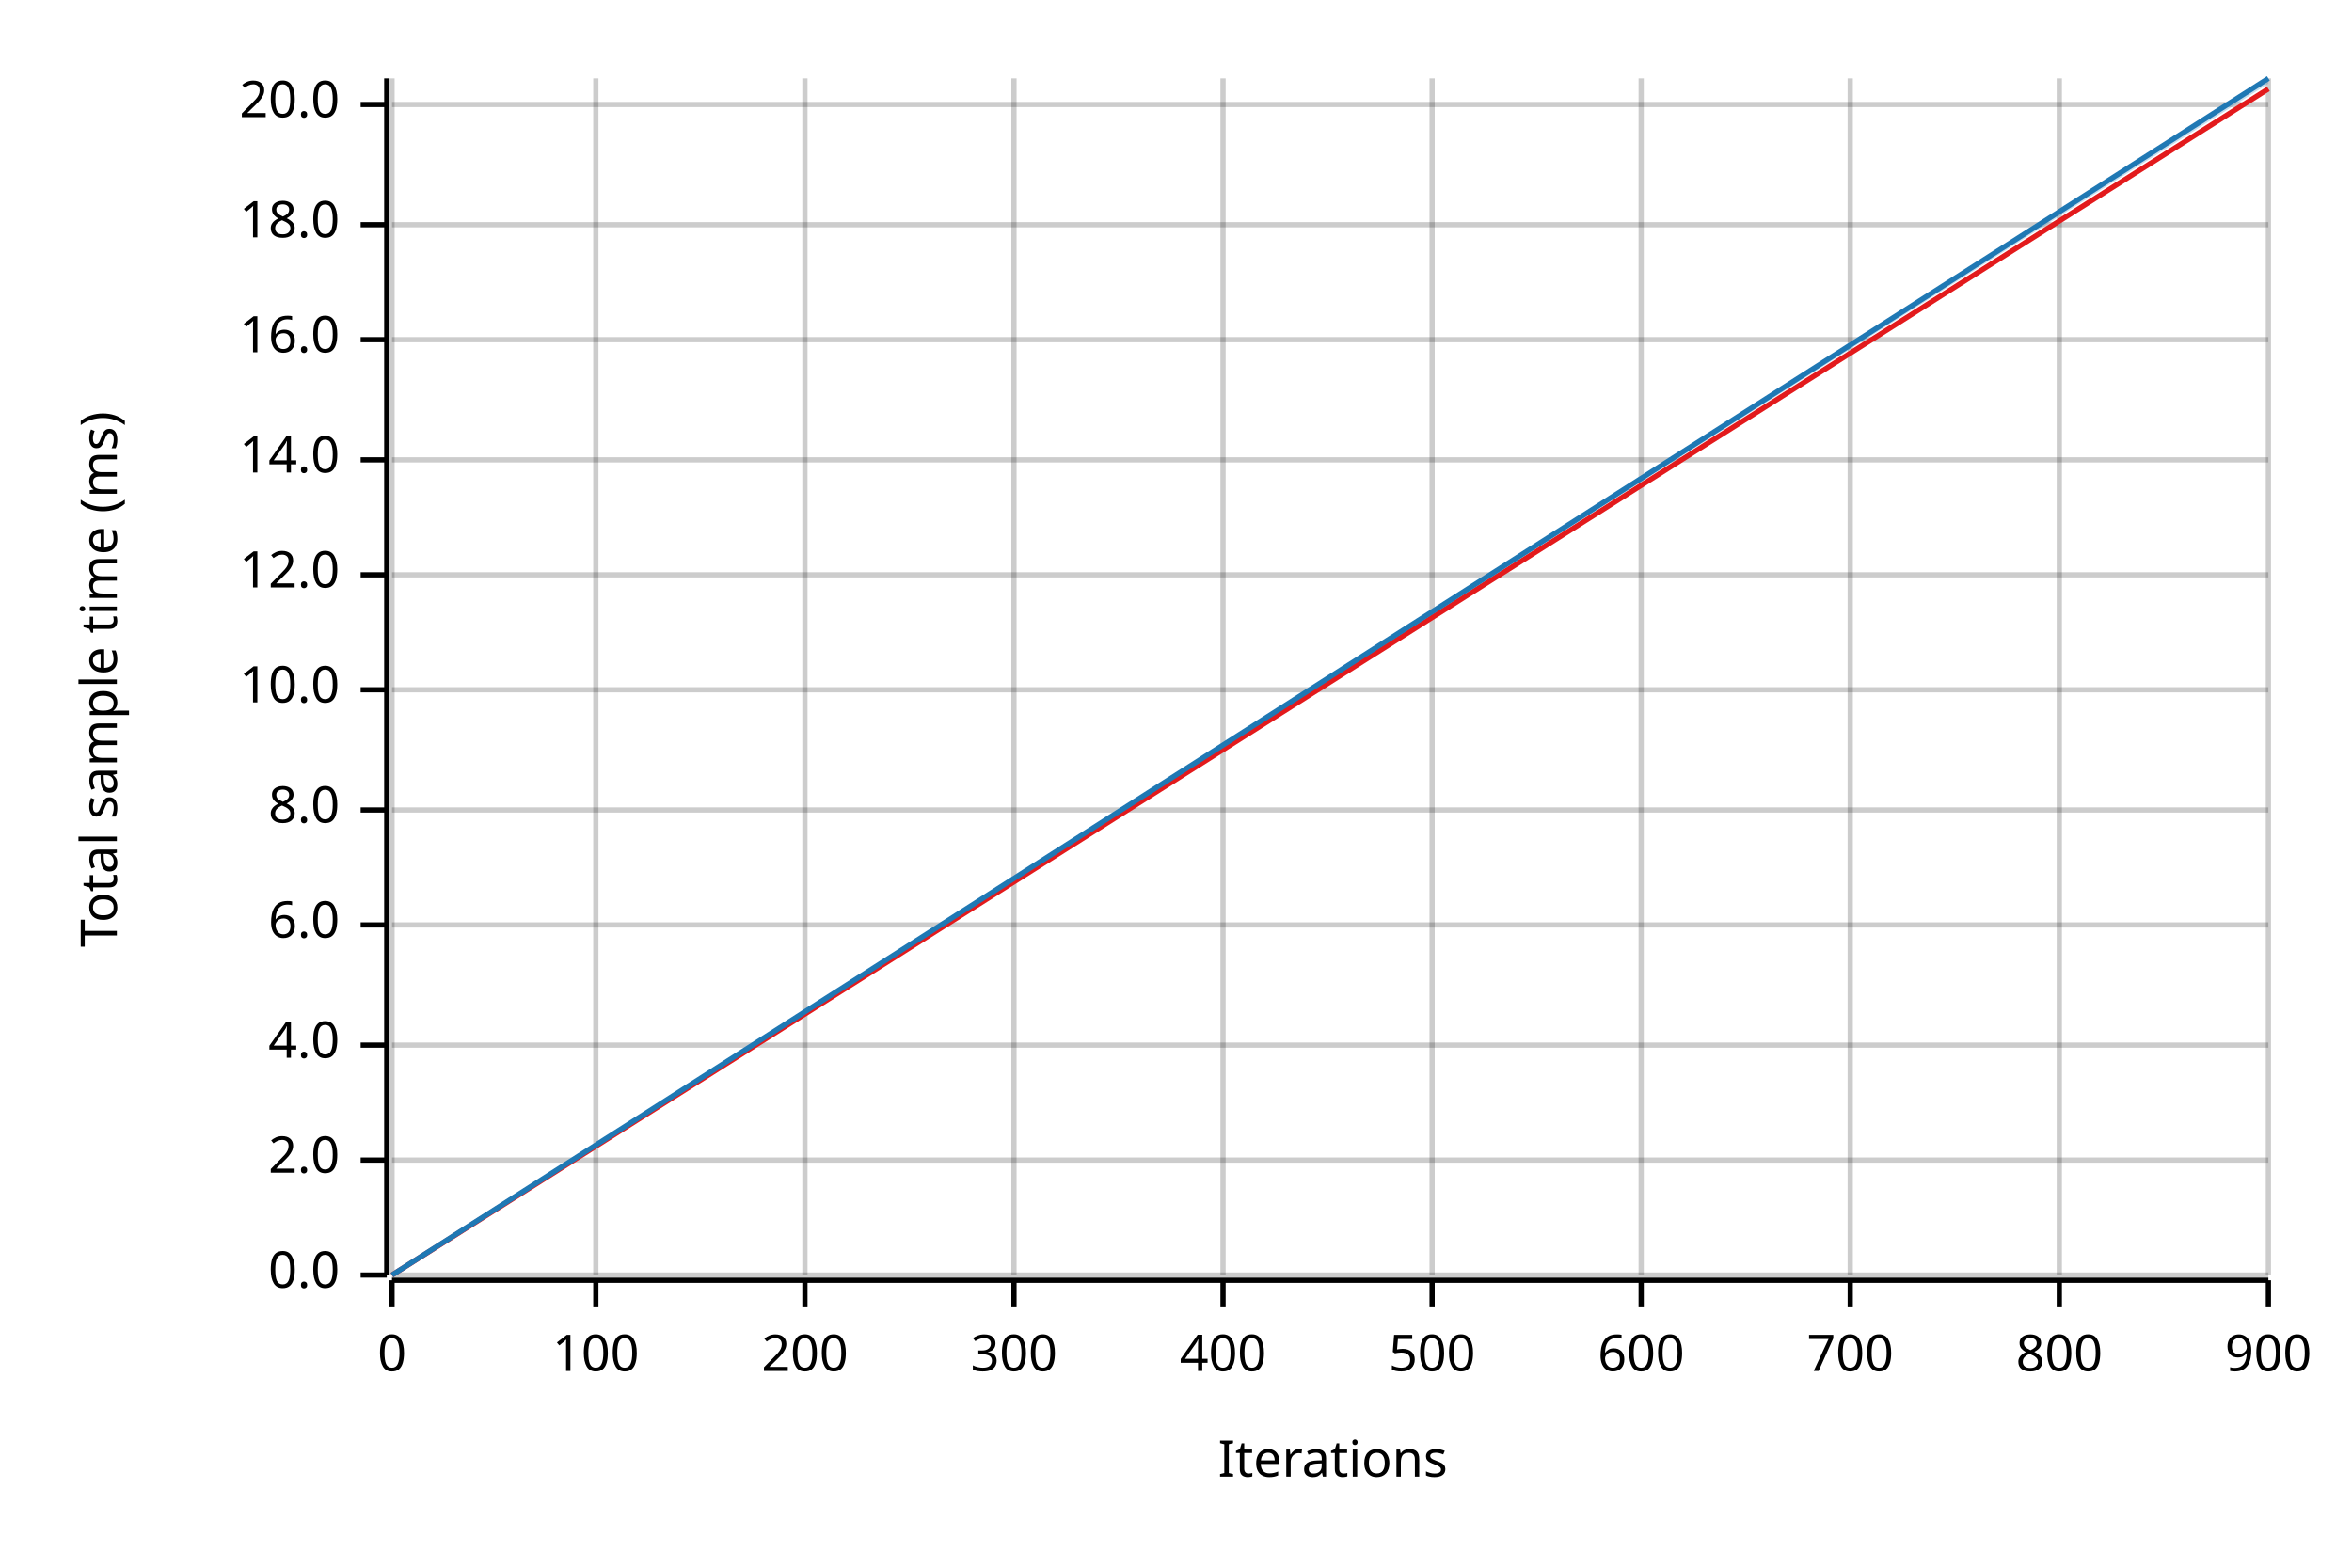
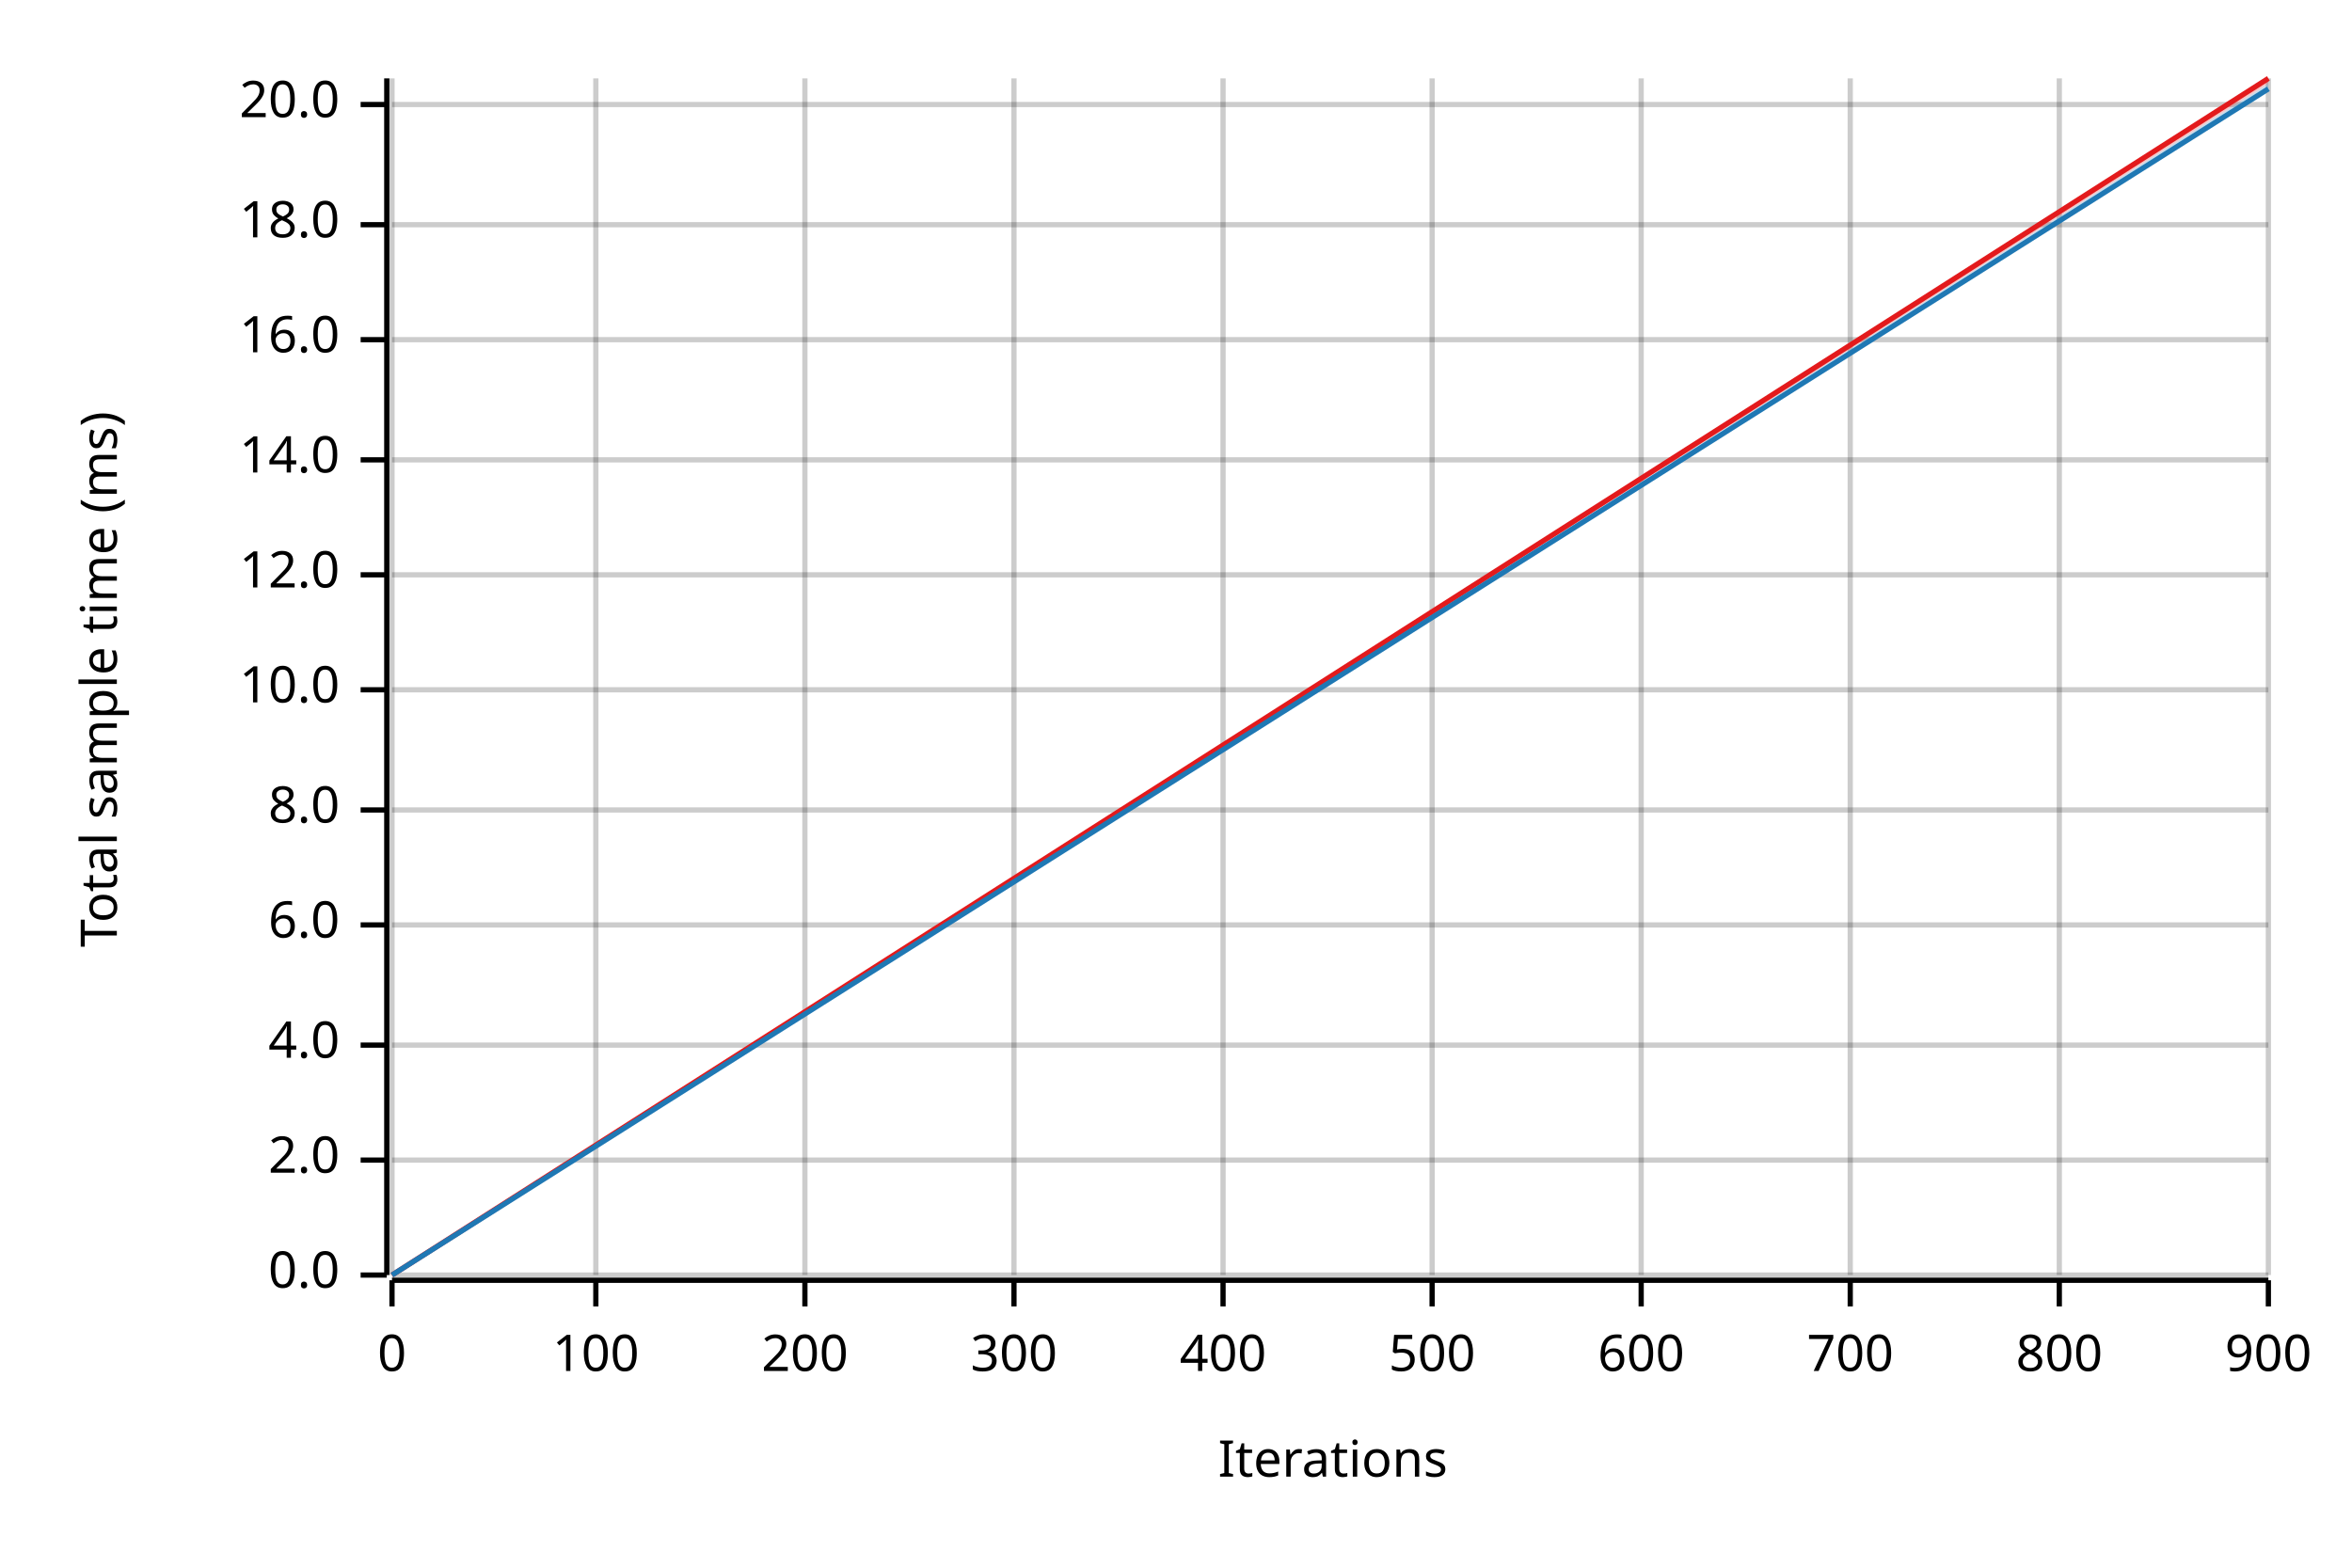
<svg xmlns="http://www.w3.org/2000/svg" width="450" height="300" viewBox="0 0 450 300">
  <text x="15" y="130" dy="0.76em" text-anchor="middle" font-family="sans-serif" font-size="9.677" opacity="1" fill="#000000" transform="rotate(270, 15, 130)">
Total sample time (ms)
</text>
  <text x="255" y="285" dy="-0.5ex" text-anchor="middle" font-family="sans-serif" font-size="9.677" opacity="1" fill="#000000">
Iterations
</text>
  <line opacity="0.2" stroke="#000000" stroke-width="1" x1="75" y1="244" x2="75" y2="15" />
  <line opacity="0.2" stroke="#000000" stroke-width="1" x1="114" y1="244" x2="114" y2="15" />
  <line opacity="0.2" stroke="#000000" stroke-width="1" x1="154" y1="244" x2="154" y2="15" />
  <line opacity="0.2" stroke="#000000" stroke-width="1" x1="194" y1="244" x2="194" y2="15" />
  <line opacity="0.2" stroke="#000000" stroke-width="1" x1="234" y1="244" x2="234" y2="15" />
  <line opacity="0.2" stroke="#000000" stroke-width="1" x1="274" y1="244" x2="274" y2="15" />
  <line opacity="0.2" stroke="#000000" stroke-width="1" x1="314" y1="244" x2="314" y2="15" />
  <line opacity="0.2" stroke="#000000" stroke-width="1" x1="354" y1="244" x2="354" y2="15" />
  <line opacity="0.2" stroke="#000000" stroke-width="1" x1="394" y1="244" x2="394" y2="15" />
  <line opacity="0.2" stroke="#000000" stroke-width="1" x1="434" y1="244" x2="434" y2="15" />
  <line opacity="0.2" stroke="#000000" stroke-width="1" x1="75" y1="244" x2="434" y2="244" />
  <line opacity="0.2" stroke="#000000" stroke-width="1" x1="75" y1="222" x2="434" y2="222" />
  <line opacity="0.2" stroke="#000000" stroke-width="1" x1="75" y1="200" x2="434" y2="200" />
  <line opacity="0.2" stroke="#000000" stroke-width="1" x1="75" y1="177" x2="434" y2="177" />
  <line opacity="0.2" stroke="#000000" stroke-width="1" x1="75" y1="155" x2="434" y2="155" />
  <line opacity="0.2" stroke="#000000" stroke-width="1" x1="75" y1="132" x2="434" y2="132" />
  <line opacity="0.2" stroke="#000000" stroke-width="1" x1="75" y1="110" x2="434" y2="110" />
  <line opacity="0.2" stroke="#000000" stroke-width="1" x1="75" y1="88" x2="434" y2="88" />
  <line opacity="0.2" stroke="#000000" stroke-width="1" x1="75" y1="65" x2="434" y2="65" />
  <line opacity="0.2" stroke="#000000" stroke-width="1" x1="75" y1="43" x2="434" y2="43" />
  <line opacity="0.2" stroke="#000000" stroke-width="1" x1="75" y1="20" x2="434" y2="20" />
  <polyline fill="none" opacity="1" stroke="#000000" stroke-width="1" points="74,15 74,244 " />
  <text x="65" y="244" dy="0.5ex" text-anchor="end" font-family="sans-serif" font-size="9.677" opacity="1" fill="#000000">
0.0
</text>
  <polyline fill="none" opacity="1" stroke="#000000" stroke-width="1" points="69,244 74,244 " />
  <text x="65" y="222" dy="0.5ex" text-anchor="end" font-family="sans-serif" font-size="9.677" opacity="1" fill="#000000">
2.0
</text>
  <polyline fill="none" opacity="1" stroke="#000000" stroke-width="1" points="69,222 74,222 " />
  <text x="65" y="200" dy="0.5ex" text-anchor="end" font-family="sans-serif" font-size="9.677" opacity="1" fill="#000000">
4.0
</text>
  <polyline fill="none" opacity="1" stroke="#000000" stroke-width="1" points="69,200 74,200 " />
  <text x="65" y="177" dy="0.5ex" text-anchor="end" font-family="sans-serif" font-size="9.677" opacity="1" fill="#000000">
6.0
</text>
  <polyline fill="none" opacity="1" stroke="#000000" stroke-width="1" points="69,177 74,177 " />
  <text x="65" y="155" dy="0.5ex" text-anchor="end" font-family="sans-serif" font-size="9.677" opacity="1" fill="#000000">
8.0
</text>
  <polyline fill="none" opacity="1" stroke="#000000" stroke-width="1" points="69,155 74,155 " />
  <text x="65" y="132" dy="0.5ex" text-anchor="end" font-family="sans-serif" font-size="9.677" opacity="1" fill="#000000">
10.0
</text>
  <polyline fill="none" opacity="1" stroke="#000000" stroke-width="1" points="69,132 74,132 " />
  <text x="65" y="110" dy="0.5ex" text-anchor="end" font-family="sans-serif" font-size="9.677" opacity="1" fill="#000000">
12.0
</text>
  <polyline fill="none" opacity="1" stroke="#000000" stroke-width="1" points="69,110 74,110 " />
  <text x="65" y="88" dy="0.5ex" text-anchor="end" font-family="sans-serif" font-size="9.677" opacity="1" fill="#000000">
14.0
</text>
  <polyline fill="none" opacity="1" stroke="#000000" stroke-width="1" points="69,88 74,88 " />
  <text x="65" y="65" dy="0.5ex" text-anchor="end" font-family="sans-serif" font-size="9.677" opacity="1" fill="#000000">
16.0
</text>
  <polyline fill="none" opacity="1" stroke="#000000" stroke-width="1" points="69,65 74,65 " />
  <text x="65" y="43" dy="0.5ex" text-anchor="end" font-family="sans-serif" font-size="9.677" opacity="1" fill="#000000">
18.0
</text>
  <polyline fill="none" opacity="1" stroke="#000000" stroke-width="1" points="69,43 74,43 " />
  <text x="65" y="20" dy="0.5ex" text-anchor="end" font-family="sans-serif" font-size="9.677" opacity="1" fill="#000000">
20.0
</text>
  <polyline fill="none" opacity="1" stroke="#000000" stroke-width="1" points="69,20 74,20 " />
  <polyline fill="none" opacity="1" stroke="#000000" stroke-width="1" points="75,245 434,245 " />
  <text x="75" y="255" dy="0.76em" text-anchor="middle" font-family="sans-serif" font-size="9.677" opacity="1" fill="#000000">
0
</text>
  <polyline fill="none" opacity="1" stroke="#000000" stroke-width="1" points="75,245 75,250 " />
  <text x="114" y="255" dy="0.76em" text-anchor="middle" font-family="sans-serif" font-size="9.677" opacity="1" fill="#000000">
100
</text>
  <polyline fill="none" opacity="1" stroke="#000000" stroke-width="1" points="114,245 114,250 " />
  <text x="154" y="255" dy="0.76em" text-anchor="middle" font-family="sans-serif" font-size="9.677" opacity="1" fill="#000000">
200
</text>
  <polyline fill="none" opacity="1" stroke="#000000" stroke-width="1" points="154,245 154,250 " />
  <text x="194" y="255" dy="0.76em" text-anchor="middle" font-family="sans-serif" font-size="9.677" opacity="1" fill="#000000">
300
</text>
  <polyline fill="none" opacity="1" stroke="#000000" stroke-width="1" points="194,245 194,250 " />
  <text x="234" y="255" dy="0.76em" text-anchor="middle" font-family="sans-serif" font-size="9.677" opacity="1" fill="#000000">
400
</text>
  <polyline fill="none" opacity="1" stroke="#000000" stroke-width="1" points="234,245 234,250 " />
  <text x="274" y="255" dy="0.76em" text-anchor="middle" font-family="sans-serif" font-size="9.677" opacity="1" fill="#000000">
500
</text>
  <polyline fill="none" opacity="1" stroke="#000000" stroke-width="1" points="274,245 274,250 " />
  <text x="314" y="255" dy="0.76em" text-anchor="middle" font-family="sans-serif" font-size="9.677" opacity="1" fill="#000000">
600
</text>
  <polyline fill="none" opacity="1" stroke="#000000" stroke-width="1" points="314,245 314,250 " />
  <text x="354" y="255" dy="0.76em" text-anchor="middle" font-family="sans-serif" font-size="9.677" opacity="1" fill="#000000">
700
</text>
  <polyline fill="none" opacity="1" stroke="#000000" stroke-width="1" points="354,245 354,250 " />
  <text x="394" y="255" dy="0.76em" text-anchor="middle" font-family="sans-serif" font-size="9.677" opacity="1" fill="#000000">
800
</text>
  <polyline fill="none" opacity="1" stroke="#000000" stroke-width="1" points="394,245 394,250 " />
  <text x="434" y="255" dy="0.76em" text-anchor="middle" font-family="sans-serif" font-size="9.677" opacity="1" fill="#000000">
900
</text>
  <polyline fill="none" opacity="1" stroke="#000000" stroke-width="1" points="434,245 434,250 " />
-   <polyline fill="none" opacity="1" stroke="#E31A1C" stroke-width="1" points="75,244 434,17 " />
-   <polygon opacity="0.25" fill="#E31A1C" points="75,244 434,17 434,17 " />
-   <polyline fill="none" opacity="1" stroke="#1F78B4" stroke-width="1" points="75,244 434,15 " />
-   <polygon opacity="0.25" fill="#1F78B4" points="75,244 434,16 434,15 " />
+   <polyline fill="none" opacity="1" stroke="#E31A1C" stroke-width="1" points="75,244 434,15 " />
+   <polygon opacity="0.25" fill="#E31A1C" points="75,244 434,16 434,15 " />
+   <polyline fill="none" opacity="1" stroke="#1F78B4" stroke-width="1" points="75,244 434,17 " />
+   <polygon opacity="0.25" fill="#1F78B4" points="75,244 434,17 434,16 " />
</svg>
